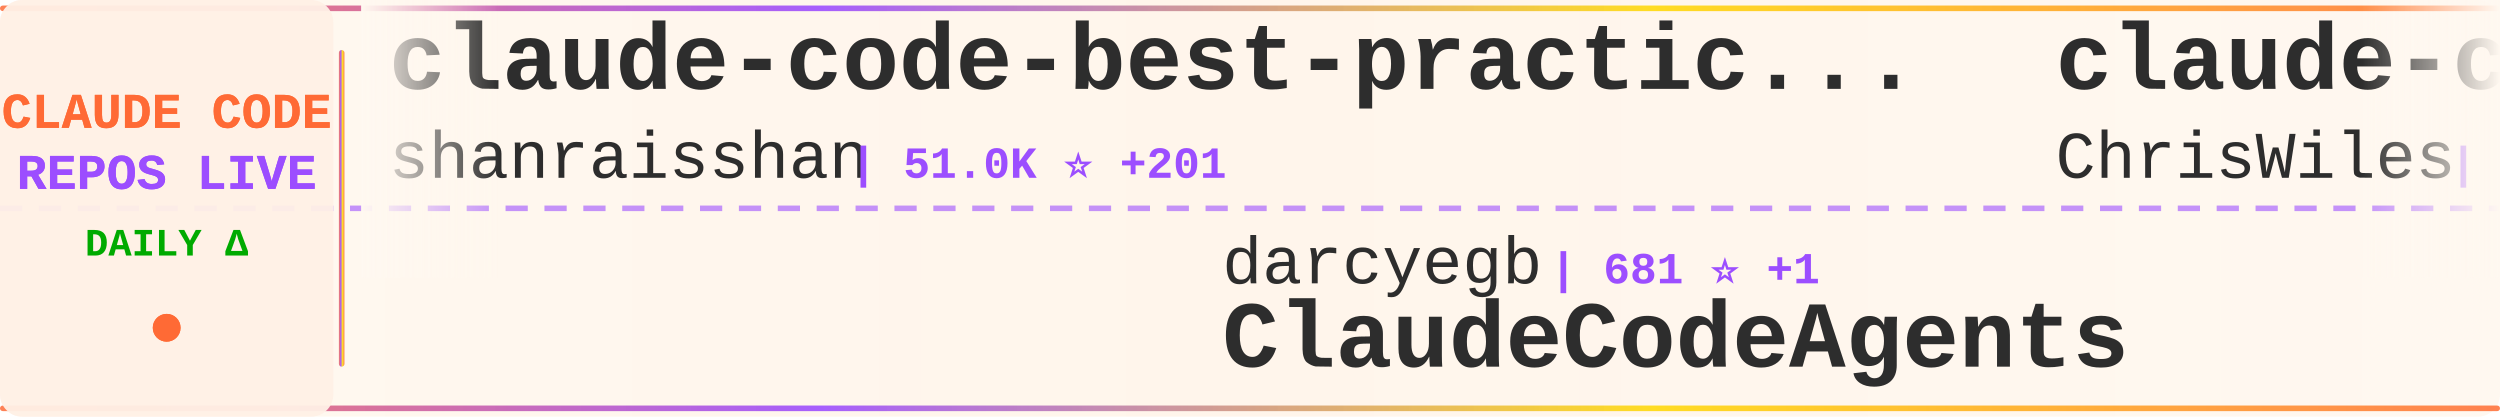
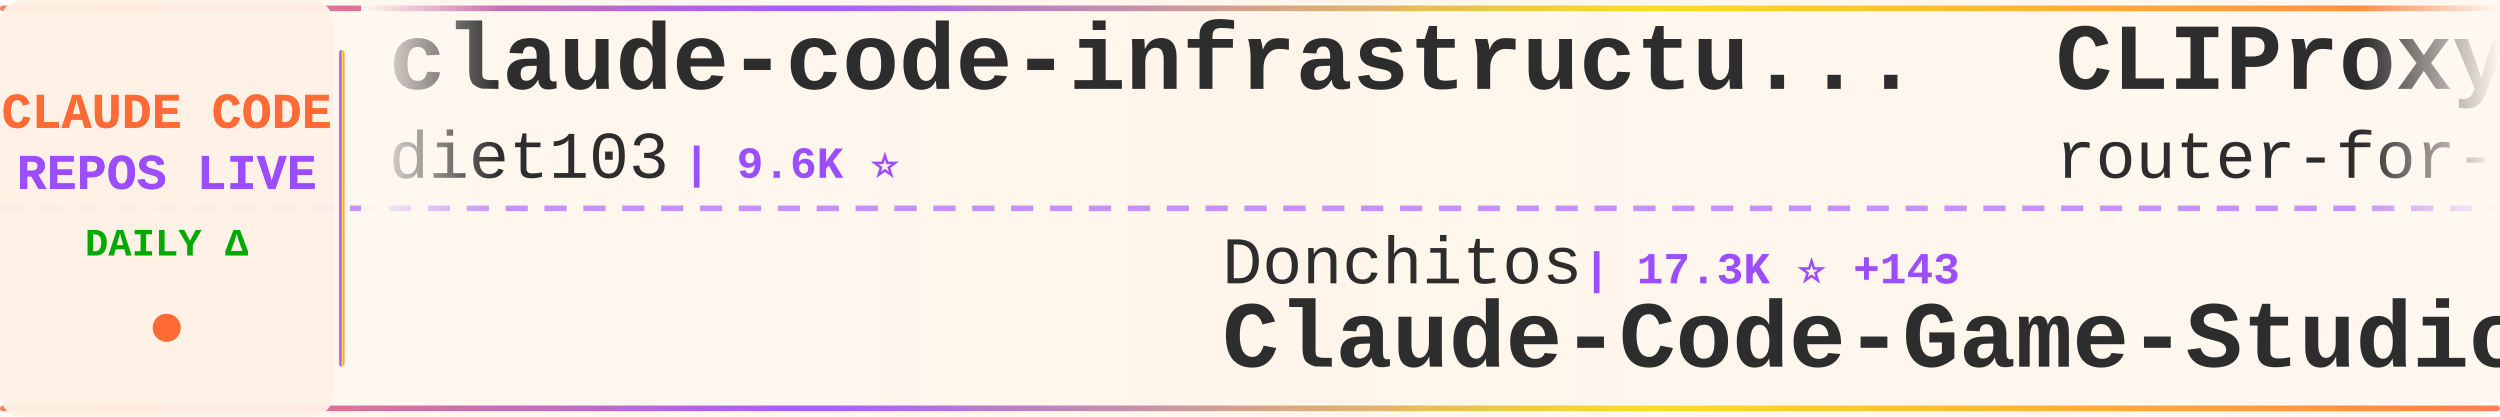
<svg xmlns="http://www.w3.org/2000/svg" width="900" height="150">
  <defs>
    <linearGradient id="tickerBg" x1="0%" y1="0%" x2="100%" y2="0%">
      <stop offset="0%" style="stop-color:#fff8f0;stop-opacity:0.98" />
      <stop offset="50%" style="stop-color:#fff5eb;stop-opacity:1" />
      <stop offset="100%" style="stop-color:#fff8f0;stop-opacity:0.98" />
    </linearGradient>
    <linearGradient id="borderGrad" x1="0%" y1="0%" x2="100%" y2="0%">
      <stop offset="0%" style="stop-color:#FF6B35;stop-opacity:0.85">
        <animate attributeName="stop-opacity" values="0.85;1;0.85" dur="2s" repeatCount="indefinite" />
      </stop>
      <stop offset="33%" style="stop-color:#9C4EFF;stop-opacity:0.9">
        <animate attributeName="stop-opacity" values="0.9;1;0.9" dur="2.2s" repeatCount="indefinite" />
      </stop>
      <stop offset="66%" style="stop-color:#FFD700;stop-opacity:0.85">
        <animate attributeName="stop-opacity" values="0.85;1;0.85" dur="1.8s" repeatCount="indefinite" />
      </stop>
      <stop offset="100%" style="stop-color:#FF6B35;stop-opacity:0.85">
        <animate attributeName="stop-opacity" values="0.85;1;0.85" dur="2s" repeatCount="indefinite" />
      </stop>
    </linearGradient>
    <filter id="textGlow">
      <feGaussianBlur stdDeviation="0.15" result="coloredBlur" />
      <feMerge>
        <feMergeNode in="coloredBlur" />
        <feMergeNode in="SourceGraphic" />
      </feMerge>
    </filter>
    <filter id="metricGlow">
      <feGaussianBlur stdDeviation="0.2" result="coloredBlur" />
      <feMerge>
        <feMergeNode in="coloredBlur" />
        <feMergeNode in="SourceGraphic" />
      </feMerge>
    </filter>
    <linearGradient id="leftFade" x1="0%" y1="0%" x2="100%" y2="0%">
      <stop offset="0%" style="stop-color:#fff8f0;stop-opacity:1" />
      <stop offset="100%" style="stop-color:#fff8f0;stop-opacity:0" />
    </linearGradient>
    <linearGradient id="rightFade" x1="0%" y1="0%" x2="100%" y2="0%">
      <stop offset="0%" style="stop-color:#fff8f0;stop-opacity:0" />
      <stop offset="100%" style="stop-color:#fff8f0;stop-opacity:1" />
    </linearGradient>
  </defs>
  <rect width="900" height="150" fill="url(#tickerBg)" rx="8" />
  <rect x="0" y="2" width="900" height="2" fill="url(#borderGrad)" rx="1" />
  <rect x="0" y="146" width="900" height="2" fill="url(#borderGrad)" rx="1" />
  <line x1="0" y1="75" x2="900" y2="75" stroke="#9C4EFF" stroke-width="2" stroke-dasharray="8 6" opacity="0.6" />
  <rect x="0" y="0" width="120" height="150" fill="#fff0e6" opacity="0.95" rx="8" />
  <text x="60" y="46" font-family="'Courier New', monospace" font-size="18" font-weight="bold" fill="#FF6B35" text-anchor="middle" filter="url(#textGlow)">
    CLAUDE CODE
  </text>
  <text x="60" y="68" font-family="'Courier New', monospace" font-size="18" font-weight="bold" fill="#9C4EFF" text-anchor="middle" filter="url(#textGlow)">
    REPOS LIVE
  </text>
  <text x="60" y="92" font-family="'Courier New', monospace" font-size="14" font-weight="bold" fill="#00aa00" text-anchor="middle">
    DAILY Δ
  </text>
  <circle cx="60" cy="118" r="5" fill="#FF6B35" filter="url(#metricGlow)">
    <animate attributeName="r" values="4;6;4" dur="1.5s" repeatCount="indefinite" />
    <animate attributeName="opacity" values="0.6;1;0.6" dur="1.5s" repeatCount="indefinite" />
  </circle>
  <rect x="122" y="18" width="2" height="114" fill="url(#borderGrad)" rx="1" />
  <clipPath id="tickerClip">
    <rect x="130" y="0" width="770" height="150" />
  </clipPath>
  <g clip-path="url(#tickerClip)">
    <g id="tickerItems">
      <animateTransform attributeName="transform" attributeType="XML" type="translate" from="0 0" to="-3000 0" dur="54s" repeatCount="indefinite" />
      <g transform="translate(0, 0)">
-         <text x="140" y="32" font-family="'Courier New', monospace" font-size="34" font-weight="bold" fill="#2d2d2d">claude-code-best-practic...</text>
-         <text x="140" y="64" font-family="'Courier New', monospace" font-size="24" font-weight="normal" fill="#2d2d2d" opacity="1.0">shanraisshan</text>
-         <text x="306" y="64" font-family="'Courier New', monospace" font-size="16" font-weight="bold" fill="#9C4EFF"> | 51.0K ⭐ +201</text>
+         <text x="140" y="32" font-family="'Courier New', monospace" font-size="34" font-weight="bold" fill="#2d2d2d">claude-code-infrastructu...</text>
+         <text x="140" y="64" font-family="'Courier New', monospace" font-size="24" font-weight="normal" fill="#2d2d2d" opacity="1.0">diet103</text>
+         <text x="246" y="64" font-family="'Courier New', monospace" font-size="16" font-weight="bold" fill="#9C4EFF"> | 9.6K ⭐</text>
      </g>
      <g transform="translate(300, 0)">
-         <text x="140" y="102" font-family="'Courier New', monospace" font-size="24" font-weight="normal" fill="#2d2d2d" opacity="1.0">darcyegb</text>
-         <text x="258" y="102" font-family="'Courier New', monospace" font-size="16" font-weight="bold" fill="#9C4EFF"> | 681 ⭐ +1</text>
-         <text x="140" y="132" font-family="'Courier New', monospace" font-size="34" font-weight="bold" fill="#2d2d2d">ClaudeCodeAgents</text>
+         <text x="140" y="102" font-family="'Courier New', monospace" font-size="24" font-weight="normal" fill="#2d2d2d" opacity="1.0">Donchitos</text>
+         <text x="270" y="102" font-family="'Courier New', monospace" font-size="16" font-weight="bold" fill="#9C4EFF"> | 17.3K ⭐ +143</text>
+         <text x="140" y="132" font-family="'Courier New', monospace" font-size="34" font-weight="bold" fill="#2d2d2d">Claude-Code-Game-Studios</text>
      </g>
      <g transform="translate(600, 0)">
-         <text x="140" y="32" font-family="'Courier New', monospace" font-size="34" font-weight="bold" fill="#2d2d2d">claude-code-showcase</text>
-         <text x="140" y="64" font-family="'Courier New', monospace" font-size="24" font-weight="normal" fill="#2d2d2d" opacity="1.0">ChrisWiles</text>
-         <text x="282" y="64" font-family="'Courier New', monospace" font-size="16" font-weight="bold" fill="#9C4EFF"> | 5.9K ⭐ +2</text>
+         <text x="140" y="32" font-family="'Courier New', monospace" font-size="34" font-weight="bold" fill="#2d2d2d">CLIProxyAPI</text>
+         <text x="140" y="64" font-family="'Courier New', monospace" font-size="24" font-weight="normal" fill="#2d2d2d" opacity="1.0">router-for-me</text>
+         <text x="318" y="64" font-family="'Courier New', monospace" font-size="16" font-weight="bold" fill="#9C4EFF"> | 30.7K ⭐ +171</text>
      </g>
      <g transform="translate(900, 0)">
-         <text x="140" y="102" font-family="'Courier New', monospace" font-size="24" font-weight="normal" fill="#2d2d2d" opacity="1.0">ponponon</text>
-         <text x="258" y="102" font-family="'Courier New', monospace" font-size="16" font-weight="bold" fill="#9C4EFF"> | 2.2K ⭐ +3</text>
-         <text x="140" y="132" font-family="'Courier New', monospace" font-size="34" font-weight="bold" fill="#2d2d2d">claude_code_src</text>
+         <text x="140" y="102" font-family="'Courier New', monospace" font-size="24" font-weight="normal" fill="#2d2d2d" opacity="1.0">kodu-ai</text>
+         <text x="246" y="102" font-family="'Courier New', monospace" font-size="16" font-weight="bold" fill="#9C4EFF"> | 5.3K ⭐ +1</text>
+         <text x="140" y="132" font-family="'Courier New', monospace" font-size="34" font-weight="bold" fill="#2d2d2d">claude-coder</text>
      </g>
      <g transform="translate(1200, 0)">
-         <text x="140" y="32" font-family="'Courier New', monospace" font-size="34" font-weight="bold" fill="#2d2d2d">Claude-code</text>
-         <text x="140" y="64" font-family="'Courier New', monospace" font-size="24" font-weight="normal" fill="#2d2d2d" opacity="1.0">fazxes</text>
-         <text x="234" y="64" font-family="'Courier New', monospace" font-size="16" font-weight="bold" fill="#9C4EFF"> | 212 ⭐</text>
+         <text x="140" y="32" font-family="'Courier New', monospace" font-size="34" font-weight="bold" fill="#2d2d2d">claude-code</text>
+         <text x="140" y="64" font-family="'Courier New', monospace" font-size="24" font-weight="normal" fill="#2d2d2d" opacity="1.0">chiragjoshi12</text>
+         <text x="318" y="64" font-family="'Courier New', monospace" font-size="16" font-weight="bold" fill="#9C4EFF"> | 195 ⭐</text>
      </g>
      <g transform="translate(1500, 0)">
-         <text x="140" y="102" font-family="'Courier New', monospace" font-size="24" font-weight="normal" fill="#2d2d2d" opacity="1.0">claude-code-best</text>
-         <text x="354" y="102" font-family="'Courier New', monospace" font-size="16" font-weight="bold" fill="#9C4EFF"> | 17.5K ⭐ +48</text>
+         <text x="140" y="102" font-family="'Courier New', monospace" font-size="24" font-weight="normal" fill="#2d2d2d" opacity="1.0">xorespesp</text>
+         <text x="270" y="102" font-family="'Courier New', monospace" font-size="16" font-weight="bold" fill="#9C4EFF"> | 222 ⭐</text>
        <text x="140" y="132" font-family="'Courier New', monospace" font-size="34" font-weight="bold" fill="#2d2d2d">claude-code</text>
      </g>
      <g transform="translate(1800, 0)">
        <text x="140" y="32" font-family="'Courier New', monospace" font-size="34" font-weight="bold" fill="#2d2d2d">claude-code</text>
-         <text x="140" y="64" font-family="'Courier New', monospace" font-size="24" font-weight="normal" fill="#2d2d2d" opacity="1.0">isboyjc</text>
-         <text x="246" y="64" font-family="'Courier New', monospace" font-size="16" font-weight="bold" fill="#9C4EFF"> | 156 ⭐</text>
+         <text x="140" y="64" font-family="'Courier New', monospace" font-size="24" font-weight="normal" fill="#2d2d2d" opacity="1.0">codeaashu</text>
+         <text x="270" y="64" font-family="'Courier New', monospace" font-size="16" font-weight="bold" fill="#9C4EFF"> | 2.4K ⭐ +15</text>
      </g>
      <g transform="translate(2100, 0)">
-         <text x="140" y="102" font-family="'Courier New', monospace" font-size="24" font-weight="normal" fill="#2d2d2d" opacity="1.0">anthropics</text>
-         <text x="282" y="102" font-family="'Courier New', monospace" font-size="16" font-weight="bold" fill="#9C4EFF"> | 805 ⭐</text>
-         <text x="140" y="132" font-family="'Courier New', monospace" font-size="34" font-weight="bold" fill="#2d2d2d">claude-code-base-action</text>
+         <text x="140" y="102" font-family="'Courier New', monospace" font-size="24" font-weight="normal" fill="#2d2d2d" opacity="1.0">VoltAgent</text>
+         <text x="270" y="102" font-family="'Courier New', monospace" font-size="16" font-weight="bold" fill="#9C4EFF"> | 19.1K ⭐ +70</text>
+         <text x="140" y="132" font-family="'Courier New', monospace" font-size="34" font-weight="bold" fill="#2d2d2d">awesome-claude-code-suba...</text>
      </g>
      <g transform="translate(2400, 0)">
-         <text x="140" y="32" font-family="'Courier New', monospace" font-size="34" font-weight="bold" fill="#2d2d2d">claude-code</text>
-         <text x="140" y="64" font-family="'Courier New', monospace" font-size="24" font-weight="normal" fill="#2d2d2d" opacity="1.0">tanbiralam</text>
-         <text x="282" y="64" font-family="'Courier New', monospace" font-size="16" font-weight="bold" fill="#9C4EFF"> | 1.6K ⭐ +4</text>
+         <text x="140" y="32" font-family="'Courier New', monospace" font-size="34" font-weight="bold" fill="#2d2d2d">sc-claude-code-files</text>
+         <text x="140" y="64" font-family="'Courier New', monospace" font-size="24" font-weight="normal" fill="#2d2d2d" opacity="1.0">https-deeplearning-ai</text>
+         <text x="414" y="64" font-family="'Courier New', monospace" font-size="16" font-weight="bold" fill="#9C4EFF"> | 504 ⭐</text>
      </g>
      <g transform="translate(2700, 0)">
-         <text x="140" y="102" font-family="'Courier New', monospace" font-size="24" font-weight="normal" fill="#2d2d2d" opacity="1.0">xorespesp</text>
-         <text x="270" y="102" font-family="'Courier New', monospace" font-size="16" font-weight="bold" fill="#9C4EFF"> | 222 ⭐</text>
-         <text x="140" y="132" font-family="'Courier New', monospace" font-size="34" font-weight="bold" fill="#2d2d2d">claude-code</text>
+         <text x="140" y="102" font-family="'Courier New', monospace" font-size="24" font-weight="normal" fill="#2d2d2d" opacity="1.0">Pimzino</text>
+         <text x="246" y="102" font-family="'Courier New', monospace" font-size="16" font-weight="bold" fill="#9C4EFF"> | 3.7K ⭐</text>
+         <text x="140" y="132" font-family="'Courier New', monospace" font-size="34" font-weight="bold" fill="#2d2d2d">claude-code-spec-workflo...</text>
      </g>
      <g transform="translate(3000, 0)">
-         <text x="140" y="32" font-family="'Courier New', monospace" font-size="34" font-weight="bold" fill="#2d2d2d">claude-code-best-practic...</text>
-         <text x="140" y="64" font-family="'Courier New', monospace" font-size="24" font-weight="normal" fill="#2d2d2d" opacity="1.0">shanraisshan</text>
-         <text x="306" y="64" font-family="'Courier New', monospace" font-size="16" font-weight="bold" fill="#9C4EFF"> | 51.0K ⭐ +201</text>
+         <text x="140" y="32" font-family="'Courier New', monospace" font-size="34" font-weight="bold" fill="#2d2d2d">claude-code-infrastructu...</text>
+         <text x="140" y="64" font-family="'Courier New', monospace" font-size="24" font-weight="normal" fill="#2d2d2d" opacity="1.0">diet103</text>
+         <text x="246" y="64" font-family="'Courier New', monospace" font-size="16" font-weight="bold" fill="#9C4EFF"> | 9.6K ⭐</text>
      </g>
      <g transform="translate(3300, 0)">
-         <text x="140" y="102" font-family="'Courier New', monospace" font-size="24" font-weight="normal" fill="#2d2d2d" opacity="1.0">darcyegb</text>
-         <text x="258" y="102" font-family="'Courier New', monospace" font-size="16" font-weight="bold" fill="#9C4EFF"> | 681 ⭐ +1</text>
-         <text x="140" y="132" font-family="'Courier New', monospace" font-size="34" font-weight="bold" fill="#2d2d2d">ClaudeCodeAgents</text>
+         <text x="140" y="102" font-family="'Courier New', monospace" font-size="24" font-weight="normal" fill="#2d2d2d" opacity="1.0">Donchitos</text>
+         <text x="270" y="102" font-family="'Courier New', monospace" font-size="16" font-weight="bold" fill="#9C4EFF"> | 17.3K ⭐ +143</text>
+         <text x="140" y="132" font-family="'Courier New', monospace" font-size="34" font-weight="bold" fill="#2d2d2d">Claude-Code-Game-Studios</text>
      </g>
      <g transform="translate(3600, 0)">
-         <text x="140" y="32" font-family="'Courier New', monospace" font-size="34" font-weight="bold" fill="#2d2d2d">claude-code-showcase</text>
-         <text x="140" y="64" font-family="'Courier New', monospace" font-size="24" font-weight="normal" fill="#2d2d2d" opacity="1.0">ChrisWiles</text>
-         <text x="282" y="64" font-family="'Courier New', monospace" font-size="16" font-weight="bold" fill="#9C4EFF"> | 5.9K ⭐ +2</text>
+         <text x="140" y="32" font-family="'Courier New', monospace" font-size="34" font-weight="bold" fill="#2d2d2d">CLIProxyAPI</text>
+         <text x="140" y="64" font-family="'Courier New', monospace" font-size="24" font-weight="normal" fill="#2d2d2d" opacity="1.0">router-for-me</text>
+         <text x="318" y="64" font-family="'Courier New', monospace" font-size="16" font-weight="bold" fill="#9C4EFF"> | 30.7K ⭐ +171</text>
      </g>
      <g transform="translate(3900, 0)">
-         <text x="140" y="102" font-family="'Courier New', monospace" font-size="24" font-weight="normal" fill="#2d2d2d" opacity="1.0">ponponon</text>
-         <text x="258" y="102" font-family="'Courier New', monospace" font-size="16" font-weight="bold" fill="#9C4EFF"> | 2.2K ⭐ +3</text>
-         <text x="140" y="132" font-family="'Courier New', monospace" font-size="34" font-weight="bold" fill="#2d2d2d">claude_code_src</text>
+         <text x="140" y="102" font-family="'Courier New', monospace" font-size="24" font-weight="normal" fill="#2d2d2d" opacity="1.0">kodu-ai</text>
+         <text x="246" y="102" font-family="'Courier New', monospace" font-size="16" font-weight="bold" fill="#9C4EFF"> | 5.3K ⭐ +1</text>
+         <text x="140" y="132" font-family="'Courier New', monospace" font-size="34" font-weight="bold" fill="#2d2d2d">claude-coder</text>
      </g>
    </g>
  </g>
  <rect x="130" y="0" width="50" height="100" fill="url(#leftFade)" />
  <rect x="850" y="0" width="50" height="100" fill="url(#rightFade)" />
</svg>
